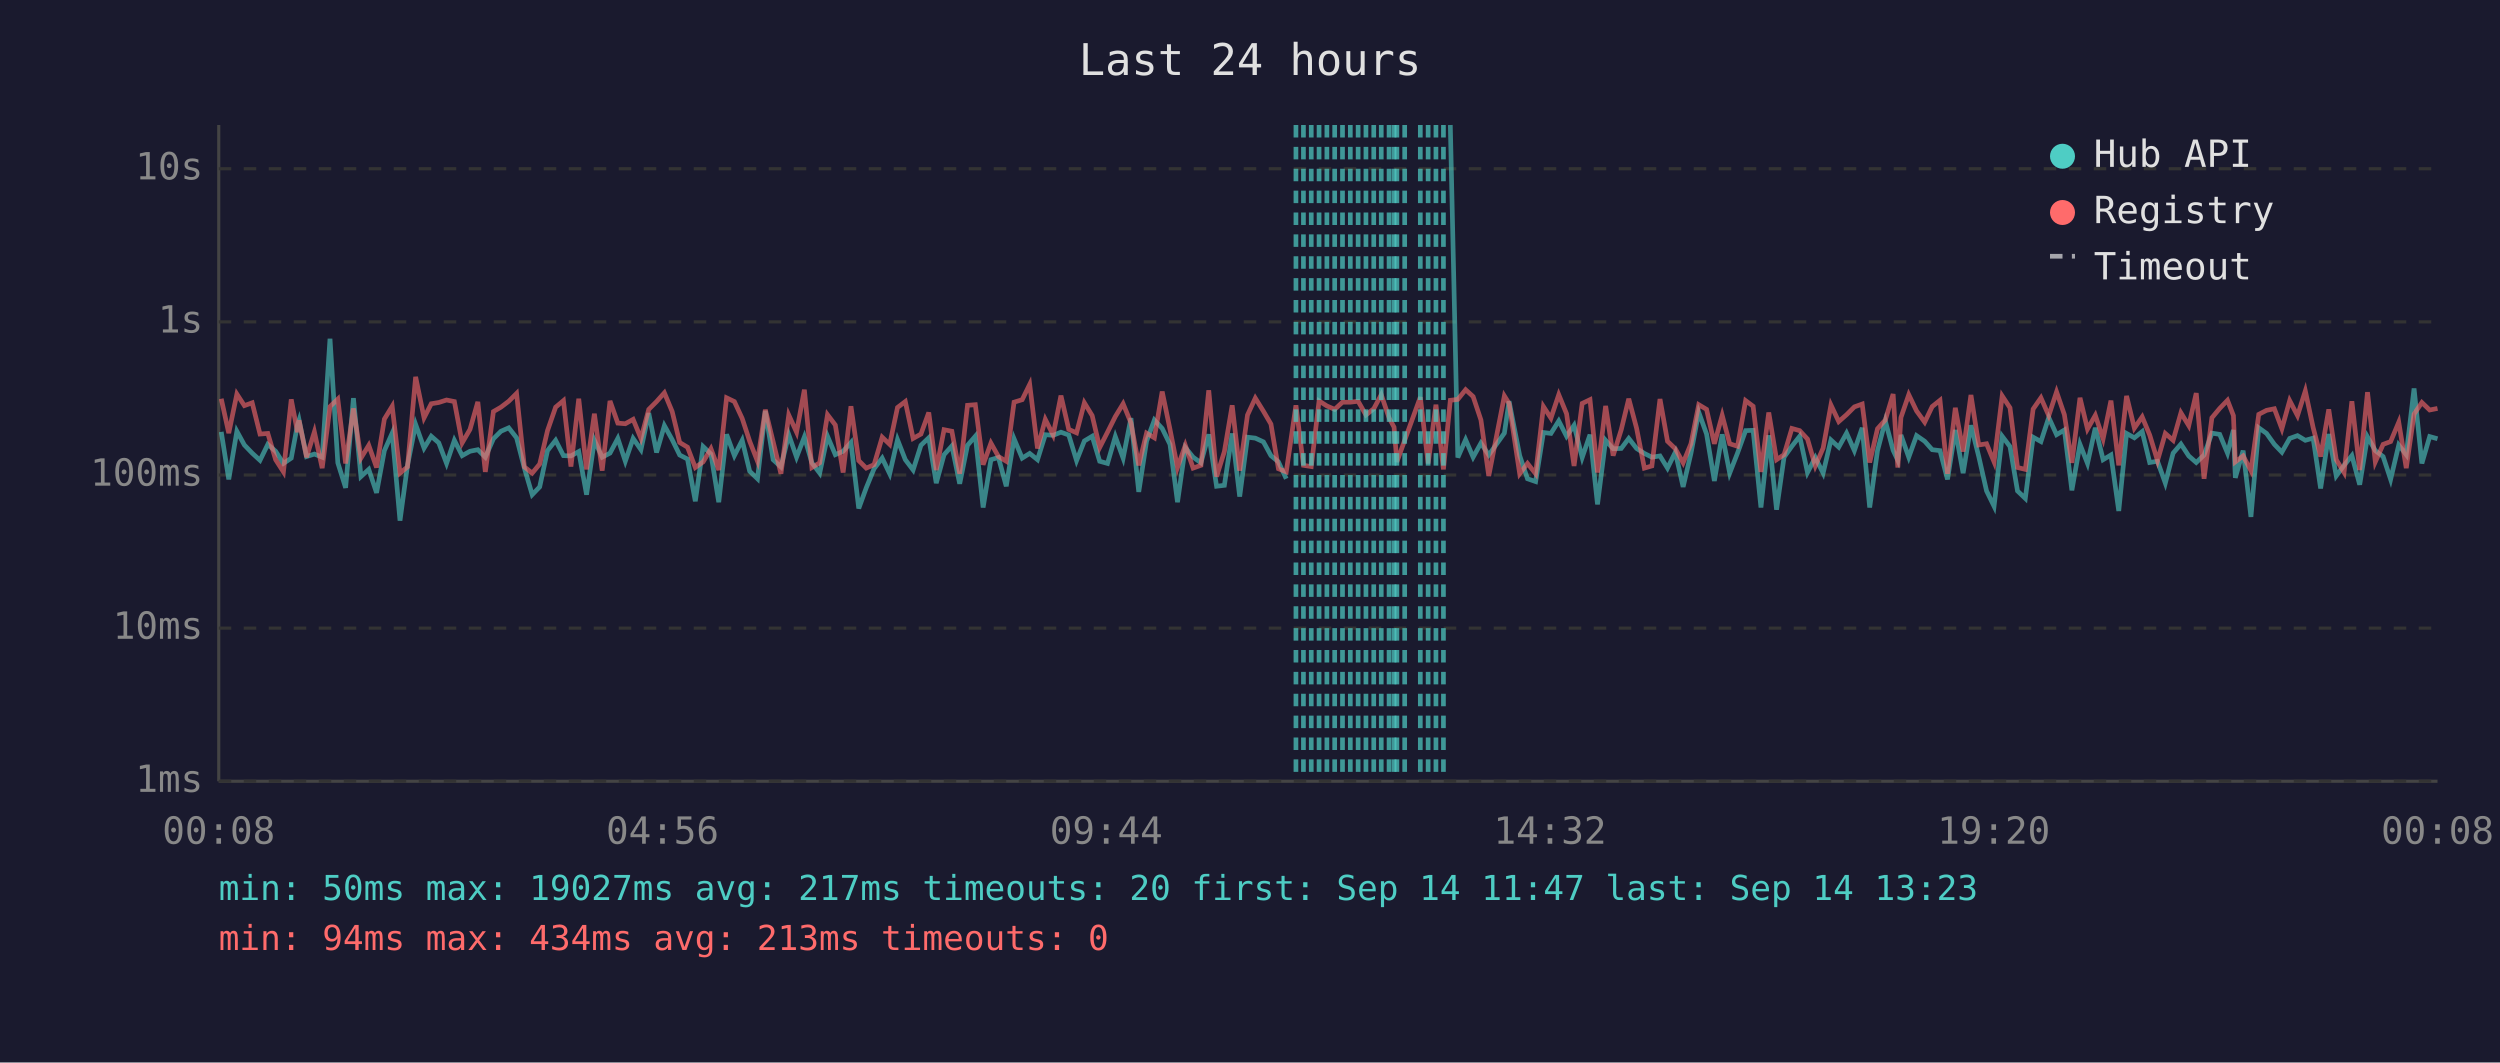
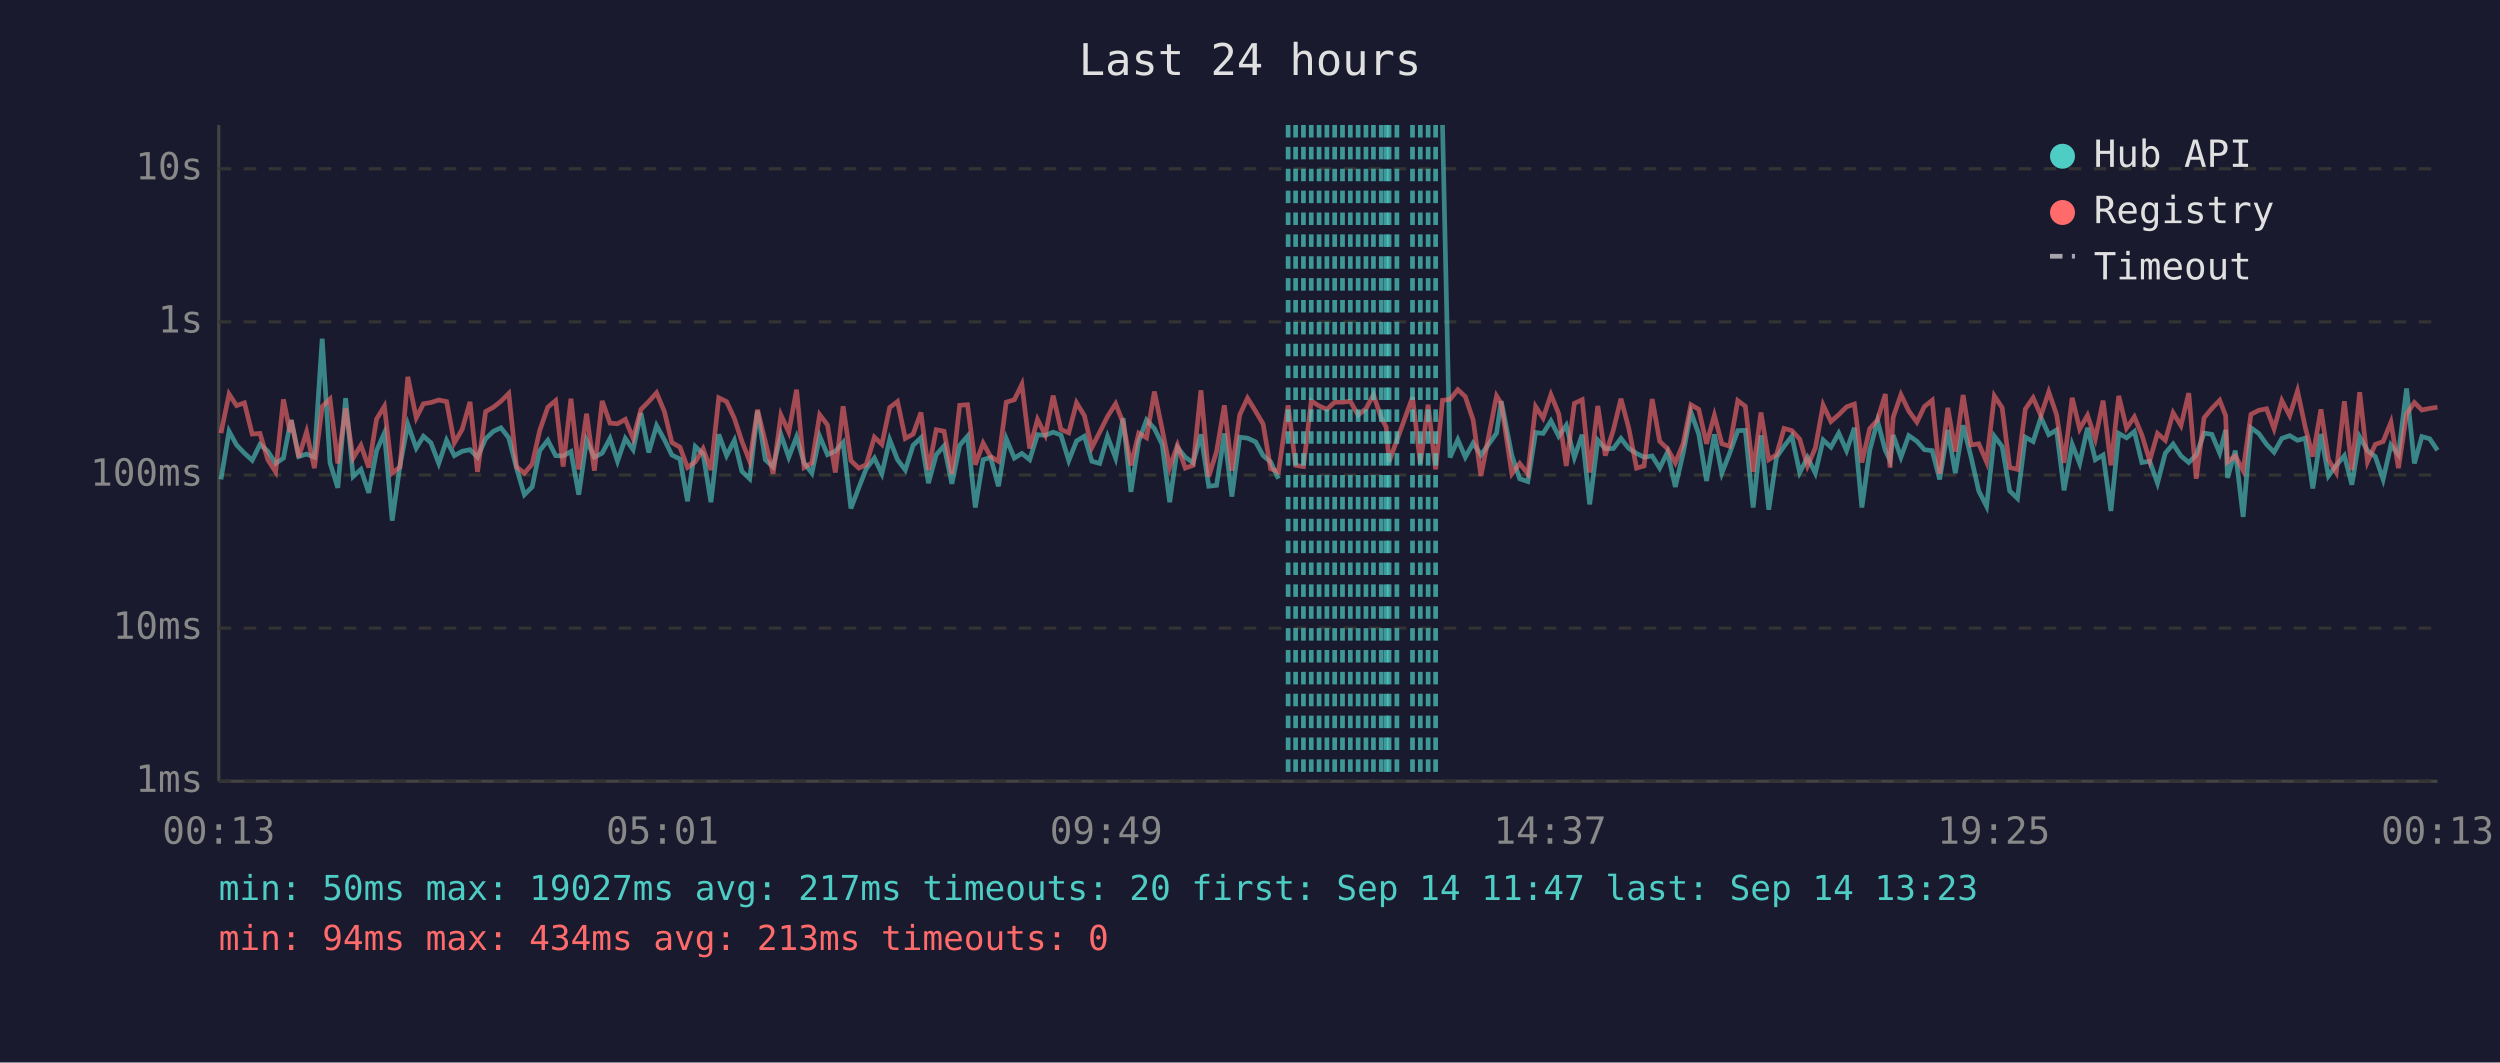
<svg xmlns="http://www.w3.org/2000/svg" viewBox="0 0 800 340" font-family="monospace" font-size="12">
  <rect width="800" height="340" fill="#1a1a2e" />
  <text x="400" y="24" fill="#e0e0e0" font-size="14" text-anchor="middle">Last 24 hours</text>
  <line x1="70" y1="40" x2="70" y2="250" stroke="#444" stroke-width="1" />
  <line x1="70" y1="250" x2="780" y2="250" stroke="#444" stroke-width="1" />
  <line x1="70" y1="250" x2="780" y2="250" stroke="#333" stroke-width="1" stroke-dasharray="4" />
  <text x="65" y="250" fill="#888" text-anchor="end" dominant-baseline="middle">1ms</text>
  <line x1="70" y1="201" x2="780" y2="201" stroke="#333" stroke-width="1" stroke-dasharray="4" />
  <text x="65" y="201" fill="#888" text-anchor="end" dominant-baseline="middle">10ms</text>
  <line x1="70" y1="152" x2="780" y2="152" stroke="#333" stroke-width="1" stroke-dasharray="4" />
  <text x="65" y="152" fill="#888" text-anchor="end" dominant-baseline="middle">100ms</text>
  <line x1="70" y1="103" x2="780" y2="103" stroke="#333" stroke-width="1" stroke-dasharray="4" />
  <text x="65" y="103" fill="#888" text-anchor="end" dominant-baseline="middle">1s</text>
  <line x1="70" y1="54" x2="780" y2="54" stroke="#333" stroke-width="1" stroke-dasharray="4" />
  <text x="65" y="54" fill="#888" text-anchor="end" dominant-baseline="middle">10s</text>
-   <text x="70" y="270" fill="#888" text-anchor="middle">00:08</text>
-   <text x="212" y="270" fill="#888" text-anchor="middle">04:56</text>
-   <text x="354" y="270" fill="#888" text-anchor="middle">09:44</text>
-   <text x="496" y="270" fill="#888" text-anchor="middle">14:32</text>
-   <text x="638" y="270" fill="#888" text-anchor="middle">19:20</text>
-   <text x="780" y="270" fill="#888" text-anchor="middle">00:08</text>
-   <polyline points="70.8,138.2 73.2,153.4 75.8,138.0 78.2,142.4 80.7,145.0 83.2,147.3 85.7,142.2 88.2,144.4 90.7,148.3 93.2,146.6 95.2,135.9 95.7,134.4 98.1,146.1 100.6,145.3 103.1,146.3 105.6,108.4 108.1,148.1 110.6,156.1 113.1,127.4 115.5,152.5 118.0,150.2 120.5,157.7 123.0,144.2 125.5,138.6 128.0,166.6 130.4,148.9 133.0,135.8 135.7,143.4 138.0,139.6 140.4,141.7 142.9,148.3 145.4,140.9 147.9,145.8 150.4,144.4 152.9,143.9 155.3,146.3 157.9,140.4 160.3,138.0 162.8,136.9 165.3,140.1 167.8,149.8 170.3,158.3 172.7,155.8 175.2,144.2 177.8,140.9 180.3,145.8 182.7,145.9 185.2,144.5 187.7,158.3 190.2,140.9 192.7,146.3 195.2,145.0 197.7,140.3 200.1,147.6 202.6,140.3 205.1,143.9 207.6,132.2 210.1,144.8 212.6,136.2 215.1,140.7 217.5,145.6 220.0,146.9 222.5,160.4 225.0,142.9 227.5,145.3 230.0,160.7 232.5,139.0 235.0,145.8 237.5,140.9 239.9,150.8 242.4,153.2 244.9,131.5 247.4,147.1 249.9,149.4 252.4,139.1 254.9,146.3 257.4,139.8 259.8,148.1 262.3,151.4 264.8,139.6 267.3,145.5 269.8,144.4 272.3,141.6 274.8,162.7 277.2,156.1 279.7,150.0 282.3,146.6 284.7,151.6 287.2,140.7 289.7,147.1 292.2,150.4 294.7,142.5 297.2,140.1 299.6,154.6 302.1,145.5 304.6,142.7 307.1,154.8 309.6,142.5 312.1,139.6 314.6,162.4 317.1,147.1 319.5,146.4 322.0,155.6 324.5,140.4 327.1,146.6 329.5,145.1 332.0,147.1 334.5,139.1 337.0,139.3 339.5,138.3 342.0,139.2 344.5,147.4 347.0,141.1 349.5,139.6 351.9,147.6 354.4,148.3 356.9,139.7 359.4,146.6 361.9,133.8 364.4,157.4 366.9,141.2 369.4,134.4 371.9,137.1 374.4,142.2 376.8,160.7 379.3,143.2 381.8,146.3 384.3,148.1 386.8,139.0 389.3,155.6 391.8,155.3 394.3,138.7 396.7,158.9 399.2,139.9 401.7,140.2 404.3,141.4 406.7,145.8 409.1,147.8 411.6,153.2" fill="none" stroke="#4ecdc4" stroke-width="1.5" opacity="0.6" />
-   <polyline points="464.1,40.0 466.5,146.4 469.0,140.7 471.4,146.3 473.9,141.8 476.4,145.6 481.4,138.6 482.9,128.4 486.3,145.8 488.8,153.2 491.4,154.1 493.9,138.4 496.3,138.7 498.8,134.7 501.3,139.6 503.7,136.1 506.3,146.4 508.8,139.1 511.2,161.4 513.8,140.9 516.2,143.6 518.8,143.5 521.2,140.3 523.7,143.5 526.2,145.1 528.6,146.3 531.2,145.9 533.6,149.8 536.1,144.7 538.6,155.8 541.1,145.1 543.6,131.9 546.1,138.9 548.6,153.9 551.1,139.0 553.5,151.4 556.0,145.0 558.6,137.8 561.0,137.7 563.5,162.4 566.0,139.3 568.5,163.1 570.9,146.3 573.4,142.8 575.9,139.6 578.4,151.2 580.9,146.4 583.4,151.4 585.9,140.8 588.4,143.1 590.9,138.6 593.4,144.2 595.9,136.9 598.3,162.4 600.8,144.2 603.3,134.7 605.8,144.1 607.3,147.3 608.3,139.2 610.8,146.3 613.3,139.4 615.9,141.2 618.3,143.9 620.8,144.2 623.2,153.4 625.7,137.6 628.2,151.4 630.7,136.1 633.2,146.1 635.7,157.1 638.1,162.0 640.7,139.6 643.2,142.9 645.6,157.1 648.1,159.5 650.6,139.9 653.1,141.3 655.6,133.6 658.1,139.1 660.6,137.6 663.0,156.9 665.6,142.2 668.0,148.3 670.5,136.9 673.0,147.1 675.5,145.6 678.0,163.5 680.5,138.7 683.0,140.1 685.5,138.1 687.9,148.0 690.4,147.6 692.9,154.6 695.4,145.0 697.9,142.1 700.4,145.9 702.8,148.0 705.3,145.6 707.8,138.6 710.3,139.0 712.8,145.0 714.7,137.6 715.3,152.9 717.8,144.2 720.3,165.4 722.8,136.9 725.3,138.7 727.8,142.2 730.2,144.7 732.7,140.3 735.2,139.4 737.7,140.9 740.2,140.2 742.6,156.3 745.2,138.9 747.6,152.3 750.1,148.9 752.6,145.8 755.1,155.1 757.6,139.8 760.1,144.2 762.6,146.1 765.0,153.4 767.6,142.4 770.0,145.5 772.5,124.3 775.0,148.3 777.5,139.7 780.0,140.4" fill="none" stroke="#4ecdc4" stroke-width="1.5" opacity="0.6" />
-   <polyline points="70.8,127.6 73.2,138.6 75.8,126.1 78.2,129.8 80.7,128.9 83.2,138.9 85.7,138.7 88.2,147.1 90.7,151.0 93.2,127.8 95.2,138.3 95.7,134.5 98.1,146.3 100.6,138.2 103.1,149.8 105.6,130.1 108.1,127.7 110.6,148.3 113.1,130.7 115.5,146.6 118.0,142.5 120.5,149.6 123.0,134.1 125.5,130.0 128.0,151.4 130.4,149.4 133.0,120.6 135.7,133.7 138.0,129.2 140.4,128.8 142.9,128.0 145.4,128.5 147.9,141.7 150.4,137.4 152.9,128.6 155.3,151.0 157.9,131.7 160.3,130.3 162.8,128.4 165.3,125.9 167.8,149.4 170.3,151.4 172.7,148.5 175.2,137.8 177.8,130.3 180.3,128.2 182.7,149.3 185.2,127.6 187.7,150.2 190.2,132.4 192.7,150.6 195.2,128.3 197.7,135.4 200.1,135.6 202.6,134.2 205.1,140.3 207.6,131.0 210.1,128.5 212.6,125.7 215.1,131.7 217.5,141.6 220.0,143.1 222.5,149.6 225.0,147.8 227.5,143.6 230.0,150.4 232.5,127.3 235.0,128.5 237.5,133.9 239.9,141.2 242.4,147.6 244.9,131.1 247.4,141.3 249.9,151.6 252.4,132.8 254.9,138.3 257.4,124.7 259.8,149.6 262.3,148.1 264.8,132.7 267.3,136.0 269.8,151.2 272.3,130.0 274.8,147.4 277.2,149.8 279.7,148.7 282.3,139.9 284.7,142.2 287.2,130.4 289.7,128.5 292.2,140.3 294.7,138.9 297.2,132.0 299.6,150.4 302.1,137.5 304.6,138.0 307.1,151.6 309.6,129.7 312.1,129.5 314.6,148.7 317.1,141.8 319.5,146.1 322.0,147.6 324.5,128.7 327.1,127.9 329.5,123.0 332.0,143.5 334.5,134.2 337.0,139.2 339.5,126.6 342.0,137.4 344.5,138.5 347.0,128.9 349.5,133.0 351.9,143.2 354.4,138.3 356.9,133.3 359.4,129.2 361.9,135.3 364.4,148.9 366.9,138.6 369.4,140.1 371.9,125.3 374.4,137.4 376.8,149.6 379.3,142.5 381.8,149.8 384.3,148.9 386.8,124.9 389.3,152.5 391.8,144.5 394.3,129.7 396.7,150.6 399.2,132.8 401.7,127.4 404.3,131.6 406.7,135.7 409.1,150.0 411.6,151.0 414.7,129.7 417.1,148.9 419.6,149.3 422.1,128.3 424.6,129.9 427.1,131.0 429.6,128.7 432.1,128.7 434.6,128.4 437.1,132.8 439.6,130.8 442.0,126.3 444.5,133.7 446.1,136.7 447.0,147.8 449.5,140.9 454.5,127.1 457.0,148.3 459.5,129.5 461.9,150.2 464.1,128.1 466.5,127.8 469.0,124.7 471.4,126.9 473.9,134.4 476.4,152.3 481.4,126.7 482.9,129.1 486.3,151.6 488.8,148.3 491.4,151.6 493.9,130.1 496.3,133.8 498.8,126.3 501.3,132.4 503.7,149.1 506.3,129.1 508.8,127.9 511.2,151.2 513.8,129.9 516.2,145.8 518.8,137.5 521.2,127.6 523.7,137.0 526.2,149.8 528.6,149.1 531.2,127.7 533.6,141.2 536.1,143.6 538.6,148.1 541.1,142.0 543.6,129.5 546.1,131.0 548.6,142.0 551.1,132.9 553.5,142.0 556.0,142.8 558.6,128.2 561.0,130.0 563.5,151.0 566.0,132.0 568.5,147.1 570.9,145.5 573.4,137.1 575.9,137.8 578.4,140.5 580.9,149.1 583.4,143.4 585.9,129.6 588.4,134.9 590.9,132.7 593.4,130.2 595.9,129.3 598.3,148.0 600.8,137.2 603.3,134.4 605.8,126.1 607.3,149.6 608.3,133.6 610.8,126.3 613.3,131.5 615.9,135.1 618.3,130.1 620.8,128.1 623.2,151.6 625.7,130.5 628.2,144.5 630.7,126.4 633.2,142.4 635.7,142.0 638.1,147.8 640.7,126.7 643.2,130.5 645.6,149.6 648.1,150.2 650.6,130.9 653.1,127.3 655.6,133.0 658.1,125.4 660.6,132.7 663.0,148.1 665.6,127.3 668.0,137.3 670.5,132.9 673.0,140.4 675.5,128.2 678.0,148.9 680.5,126.7 683.0,137.0 685.5,133.4 687.9,139.2 690.4,147.4 692.9,138.7 695.4,140.9 697.9,132.1 700.4,136.2 702.8,125.8 705.3,153.2 707.8,133.7 710.3,130.7 712.8,128.1 714.7,133.0 715.3,147.8 717.8,145.9 720.3,150.6 722.8,132.6 725.3,131.3 727.8,130.8 730.2,137.2 732.7,128.2 735.2,133.0 737.7,125.1 740.2,136.8 742.6,146.1 745.2,131.0 747.6,147.1 750.1,151.2 752.6,128.4 755.1,150.4 757.6,125.5 760.1,147.8 762.6,142.2 765.0,141.3 767.6,135.1 770.0,149.8 772.5,132.5 775.0,128.8 777.5,131.2 780.0,130.7" fill="none" stroke="#ff6b6b" stroke-width="1.5" opacity="0.6" />
-   <line x1="414.7" y1="40" x2="414.7" y2="250" stroke="#4ecdc4" stroke-width="1.5" stroke-dasharray="4,3" opacity="0.7" />
+   <text x="70" y="270" fill="#888" text-anchor="middle">00:13</text>
+   <text x="212" y="270" fill="#888" text-anchor="middle">05:01</text>
+   <text x="354" y="270" fill="#888" text-anchor="middle">09:49</text>
+   <text x="496" y="270" fill="#888" text-anchor="middle">14:37</text>
+   <text x="638" y="270" fill="#888" text-anchor="middle">19:25</text>
+   <text x="780" y="270" fill="#888" text-anchor="middle">00:13</text>
+   <polyline points="70.7,153.4 73.3,138.0 75.7,142.4 78.2,145.0 80.7,147.3 83.2,142.2 85.7,144.4 88.2,148.3 90.7,146.6 92.8,135.9 93.2,134.4 95.6,146.1 98.1,145.3 100.6,146.3 103.1,108.4 105.6,148.1 108.1,156.1 110.6,127.4 113.0,152.5 115.5,150.2 118.0,157.7 120.5,144.2 123.0,138.6 125.5,166.6 128.0,148.9 130.5,135.8 133.2,143.4 135.5,139.6 137.9,141.7 140.4,148.3 142.9,140.9 145.4,145.8 147.9,144.4 150.4,143.9 152.8,146.3 155.4,140.4 157.9,138.0 160.3,136.9 162.8,140.1 165.3,149.8 167.8,158.3 170.3,155.8 172.7,144.2 175.3,140.9 177.8,145.8 180.2,145.9 182.7,144.5 185.2,158.3 187.7,140.9 190.2,146.3 192.7,145.0 195.2,140.3 197.6,147.6 200.1,140.3 202.6,143.9 205.1,132.2 207.6,144.8 210.1,136.2 212.6,140.7 215.0,145.6 217.6,146.9 220.0,160.4 222.5,142.9 225.0,145.3 227.5,160.7 230.0,139.0 232.5,145.8 235.0,140.9 237.4,150.8 239.9,153.2 242.4,131.5 244.9,147.1 247.4,149.4 249.9,139.1 252.4,146.3 254.9,139.8 257.3,148.1 259.8,151.4 262.3,139.6 264.8,145.5 267.3,144.4 269.8,141.6 272.3,162.7 274.8,156.1 277.2,150.0 279.8,146.6 282.2,151.6 284.7,140.7 287.2,147.1 289.7,150.4 292.2,142.5 294.7,140.1 297.1,154.6 299.6,145.5 302.1,142.7 304.6,154.8 307.1,142.5 309.6,139.6 312.1,162.4 314.6,147.1 317.0,146.4 319.5,155.6 322.0,140.4 324.6,146.6 327.0,145.1 329.5,147.1 332.0,139.1 334.5,139.3 337.0,138.3 339.5,139.2 342.0,147.4 344.5,141.1 347.0,139.6 349.4,147.6 351.9,148.3 354.4,139.7 357.0,146.6 359.4,133.8 361.9,157.4 364.4,141.2 366.9,134.4 369.4,137.1 371.9,142.2 374.3,160.7 376.8,143.2 379.3,146.3 381.8,148.1 384.3,139.0 386.8,155.6 389.3,155.3 391.8,138.7 394.2,158.9 396.7,139.9 399.2,140.2 401.8,141.4 404.2,145.8 406.6,147.8 409.1,153.2" fill="none" stroke="#4ecdc4" stroke-width="1.5" opacity="0.6" />
+   <polyline points="461.6,40.0 464.0,146.4 466.5,140.7 468.9,146.3 471.4,141.8 473.9,145.6 478.9,138.6 480.4,128.4 483.8,145.8 486.3,153.2 488.9,154.1 491.4,138.4 493.8,138.7 496.3,134.7 498.8,139.6 501.2,136.1 503.8,146.4 506.3,139.1 508.7,161.4 511.3,140.9 513.7,143.6 516.3,143.5 518.7,140.3 521.2,143.5 523.7,145.1 526.1,146.3 528.7,145.9 531.1,149.8 533.6,144.7 536.1,155.8 538.6,145.1 541.1,131.9 543.6,138.9 546.1,153.9 548.6,139.0 551.0,151.4 553.5,145.0 556.1,137.8 558.5,137.7 561.0,162.4 563.5,139.3 566.0,163.1 568.5,146.3 570.9,142.8 573.4,139.6 575.9,151.2 578.4,146.4 580.9,151.4 583.4,140.8 585.9,143.1 588.4,138.6 590.9,144.2 593.4,136.9 595.8,162.4 598.3,144.2 600.8,134.7 603.3,144.1 604.8,147.3 605.8,139.2 608.3,146.3 610.8,139.4 613.4,141.2 615.8,143.9 618.3,144.2 620.7,153.4 623.3,137.6 625.7,151.4 628.2,136.1 630.7,146.1 633.2,157.1 635.7,162.0 638.2,139.6 640.7,142.9 643.1,157.1 645.6,159.5 648.1,139.9 650.6,141.3 653.1,133.6 655.6,139.1 658.1,137.6 660.5,156.9 663.1,142.2 665.5,148.3 668.0,136.9 670.5,147.1 673.0,145.6 675.5,163.5 678.0,138.7 680.5,140.1 683.0,138.1 685.4,148.0 687.9,147.6 690.4,154.6 692.9,145.0 695.4,142.1 697.9,145.9 700.4,148.0 702.8,145.6 705.3,138.6 707.8,139.0 710.3,145.0 712.2,137.6 712.8,152.9 715.3,144.2 717.8,165.4 720.3,136.9 722.8,138.7 725.3,142.2 727.7,144.7 730.2,140.3 732.7,139.4 735.2,140.9 737.7,140.2 740.1,156.3 742.7,138.9 745.1,152.3 747.6,148.9 750.2,145.8 752.6,155.1 755.1,139.8 757.6,144.2 760.1,146.1 762.6,153.4 765.1,142.4 767.5,145.5 770.1,124.3 772.6,148.3 775.0,139.7 777.5,140.4 780.0,144.1" fill="none" stroke="#4ecdc4" stroke-width="1.5" opacity="0.6" />
+   <polyline points="70.7,138.6 73.3,126.1 75.7,129.8 78.2,128.9 80.7,138.9 83.2,138.7 85.7,147.1 88.2,151.0 90.7,127.8 92.8,138.3 93.2,134.5 95.6,146.3 98.1,138.2 100.6,149.8 103.1,130.1 105.6,127.7 108.1,148.3 110.6,130.7 113.0,146.6 115.5,142.5 118.0,149.6 120.5,134.1 123.0,130.0 125.5,151.4 128.0,149.4 130.5,120.6 133.2,133.7 135.5,129.2 137.9,128.8 140.4,128.0 142.9,128.5 145.4,141.7 147.9,137.4 150.4,128.6 152.8,151.0 155.4,131.7 157.9,130.3 160.3,128.4 162.8,125.9 165.3,149.4 167.8,151.4 170.3,148.5 172.7,137.8 175.3,130.3 177.8,128.2 180.2,149.3 182.7,127.6 185.2,150.2 187.7,132.4 190.2,150.6 192.7,128.3 195.2,135.4 197.6,135.6 200.1,134.2 202.6,140.3 205.1,131.0 207.6,128.5 210.1,125.7 212.6,131.7 215.0,141.6 217.6,143.1 220.0,149.6 222.5,147.8 225.0,143.6 227.5,150.4 230.0,127.3 232.5,128.5 235.0,133.9 237.4,141.2 239.9,147.6 242.4,131.1 244.9,141.3 247.4,151.6 249.9,132.8 252.4,138.3 254.9,124.7 257.3,149.6 259.8,148.1 262.3,132.7 264.8,136.0 267.3,151.2 269.8,130.0 272.3,147.4 274.8,149.8 277.2,148.7 279.8,139.9 282.2,142.2 284.7,130.4 287.2,128.5 289.7,140.3 292.2,138.9 294.7,132.0 297.1,150.4 299.6,137.5 302.1,138.0 304.6,151.6 307.1,129.7 309.6,129.5 312.1,148.7 314.6,141.8 317.0,146.1 319.5,147.6 322.0,128.7 324.6,127.9 327.0,123.0 329.5,143.5 332.0,134.2 334.5,139.2 337.0,126.6 339.5,137.4 342.0,138.5 344.5,128.9 347.0,133.0 349.4,143.2 351.9,138.3 354.4,133.3 357.0,129.2 359.4,135.3 361.9,148.9 364.4,138.6 366.9,140.1 369.4,125.3 371.9,137.4 374.3,149.6 376.8,142.5 379.3,149.8 381.8,148.9 384.3,124.9 386.8,152.5 389.3,144.5 391.8,129.7 394.2,150.6 396.7,132.8 399.2,127.4 401.8,131.6 404.2,135.7 406.6,150.0 409.1,151.0 412.2,129.7 414.6,148.9 417.1,149.3 419.6,128.3 422.1,129.9 424.6,131.0 427.1,128.7 429.6,128.7 432.1,128.4 434.6,132.8 437.1,130.8 439.5,126.3 442.0,133.7 443.6,136.7 444.5,147.8 447.0,140.9 452.0,127.1 454.5,148.3 457.0,129.5 459.4,150.2 461.6,128.1 464.0,127.8 466.5,124.7 468.9,126.9 471.4,134.4 473.9,152.3 478.9,126.7 480.4,129.1 483.8,151.6 486.3,148.3 488.9,151.6 491.4,130.1 493.8,133.8 496.3,126.3 498.8,132.4 501.2,149.1 503.8,129.1 506.3,127.9 508.7,151.2 511.3,129.9 513.7,145.8 516.3,137.5 518.7,127.6 521.2,137.0 523.7,149.8 526.1,149.1 528.7,127.7 531.1,141.2 533.6,143.6 536.1,148.1 538.6,142.0 541.1,129.5 543.6,131.0 546.1,142.0 548.6,132.9 551.0,142.0 553.5,142.8 556.1,128.2 558.5,130.0 561.0,151.0 563.5,132.0 566.0,147.1 568.5,145.5 570.9,137.1 573.4,137.8 575.9,140.5 578.4,149.1 580.9,143.4 583.4,129.6 585.9,134.9 588.4,132.7 590.9,130.2 593.4,129.3 595.8,148.0 598.3,137.2 600.8,134.4 603.3,126.1 604.8,149.6 605.8,133.6 608.3,126.3 610.8,131.5 613.4,135.1 615.8,130.1 618.3,128.1 620.7,151.6 623.3,130.5 625.7,144.5 628.2,126.4 630.7,142.4 633.2,142.0 635.7,147.8 638.2,126.7 640.7,130.5 643.1,149.6 645.6,150.2 648.1,130.9 650.6,127.3 653.1,133.0 655.6,125.4 658.1,132.7 660.5,148.1 663.1,127.3 665.5,137.3 668.0,132.9 670.5,140.4 673.0,128.2 675.5,148.9 678.0,126.7 680.5,137.0 683.0,133.4 685.4,139.2 687.9,147.4 690.4,138.7 692.9,140.9 695.4,132.1 697.9,136.2 700.4,125.8 702.8,153.2 705.3,133.7 707.8,130.7 710.3,128.1 712.2,133.0 712.8,147.8 715.3,145.9 717.8,150.6 720.3,132.6 722.8,131.3 725.3,130.8 727.7,137.2 730.2,128.2 732.7,133.0 735.2,125.1 737.7,136.8 740.1,146.1 742.7,131.0 745.1,147.1 747.6,151.2 750.2,128.4 752.6,150.4 755.1,125.5 757.6,147.8 760.1,142.2 762.6,141.3 765.1,135.1 767.5,149.8 770.1,132.5 772.6,128.8 775.0,131.2 777.5,130.7 780.0,130.3" fill="none" stroke="#ff6b6b" stroke-width="1.5" opacity="0.6" />
+   <line x1="412.2" y1="40" x2="412.2" y2="250" stroke="#4ecdc4" stroke-width="1.5" stroke-dasharray="4,3" opacity="0.7" />
+   <line x1="414.6" y1="40" x2="414.6" y2="250" stroke="#4ecdc4" stroke-width="1.5" stroke-dasharray="4,3" opacity="0.7" />
  <line x1="417.1" y1="40" x2="417.1" y2="250" stroke="#4ecdc4" stroke-width="1.5" stroke-dasharray="4,3" opacity="0.7" />
  <line x1="419.6" y1="40" x2="419.6" y2="250" stroke="#4ecdc4" stroke-width="1.5" stroke-dasharray="4,3" opacity="0.7" />
  <line x1="422.1" y1="40" x2="422.1" y2="250" stroke="#4ecdc4" stroke-width="1.5" stroke-dasharray="4,3" opacity="0.7" />
  <line x1="424.6" y1="40" x2="424.6" y2="250" stroke="#4ecdc4" stroke-width="1.5" stroke-dasharray="4,3" opacity="0.7" />
  <line x1="427.1" y1="40" x2="427.1" y2="250" stroke="#4ecdc4" stroke-width="1.5" stroke-dasharray="4,3" opacity="0.7" />
  <line x1="429.6" y1="40" x2="429.6" y2="250" stroke="#4ecdc4" stroke-width="1.5" stroke-dasharray="4,3" opacity="0.7" />
  <line x1="432.1" y1="40" x2="432.1" y2="250" stroke="#4ecdc4" stroke-width="1.5" stroke-dasharray="4,3" opacity="0.7" />
  <line x1="434.6" y1="40" x2="434.6" y2="250" stroke="#4ecdc4" stroke-width="1.5" stroke-dasharray="4,3" opacity="0.7" />
  <line x1="437.1" y1="40" x2="437.1" y2="250" stroke="#4ecdc4" stroke-width="1.5" stroke-dasharray="4,3" opacity="0.7" />
-   <line x1="439.6" y1="40" x2="439.6" y2="250" stroke="#4ecdc4" stroke-width="1.5" stroke-dasharray="4,3" opacity="0.7" />
+   <line x1="439.5" y1="40" x2="439.5" y2="250" stroke="#4ecdc4" stroke-width="1.5" stroke-dasharray="4,3" opacity="0.7" />
  <line x1="442.0" y1="40" x2="442.0" y2="250" stroke="#4ecdc4" stroke-width="1.5" stroke-dasharray="4,3" opacity="0.7" />
+   <line x1="443.6" y1="40" x2="443.6" y2="250" stroke="#4ecdc4" stroke-width="1.5" stroke-dasharray="4,3" opacity="0.7" />
  <line x1="444.5" y1="40" x2="444.5" y2="250" stroke="#4ecdc4" stroke-width="1.5" stroke-dasharray="4,3" opacity="0.7" />
-   <line x1="446.1" y1="40" x2="446.1" y2="250" stroke="#4ecdc4" stroke-width="1.5" stroke-dasharray="4,3" opacity="0.7" />
  <line x1="447.0" y1="40" x2="447.0" y2="250" stroke="#4ecdc4" stroke-width="1.5" stroke-dasharray="4,3" opacity="0.7" />
-   <line x1="449.5" y1="40" x2="449.5" y2="250" stroke="#4ecdc4" stroke-width="1.5" stroke-dasharray="4,3" opacity="0.7" />
+   <line x1="452.0" y1="40" x2="452.0" y2="250" stroke="#4ecdc4" stroke-width="1.5" stroke-dasharray="4,3" opacity="0.7" />
  <line x1="454.5" y1="40" x2="454.5" y2="250" stroke="#4ecdc4" stroke-width="1.5" stroke-dasharray="4,3" opacity="0.7" />
  <line x1="457.0" y1="40" x2="457.0" y2="250" stroke="#4ecdc4" stroke-width="1.5" stroke-dasharray="4,3" opacity="0.7" />
-   <line x1="459.5" y1="40" x2="459.5" y2="250" stroke="#4ecdc4" stroke-width="1.5" stroke-dasharray="4,3" opacity="0.7" />
-   <line x1="461.9" y1="40" x2="461.9" y2="250" stroke="#4ecdc4" stroke-width="1.5" stroke-dasharray="4,3" opacity="0.7" />
+   <line x1="459.4" y1="40" x2="459.4" y2="250" stroke="#4ecdc4" stroke-width="1.5" stroke-dasharray="4,3" opacity="0.7" />
  <circle cx="660" cy="50" r="4" fill="#4ecdc4" />
  <text x="670" y="50" fill="#e0e0e0" dominant-baseline="middle">Hub API</text>
  <circle cx="660" cy="68" r="4" fill="#ff6b6b" />
  <text x="670" y="68" fill="#e0e0e0" dominant-baseline="middle">Registry</text>
  <line x1="656" y1="82" x2="664" y2="82" stroke="#e0e0e0" stroke-width="1.5" stroke-dasharray="4,3" opacity="0.7" />
  <text x="670" y="86" fill="#e0e0e0" dominant-baseline="middle">Timeout</text>
  <text x="70" y="288" fill="#4ecdc4" font-size="11">min: 50ms  max: 19027ms  avg: 217ms  timeouts: 20  first: Sep 14 11:47  last: Sep 14 13:23</text>
  <text x="70" y="304" fill="#ff6b6b" font-size="11">min: 94ms  max: 434ms  avg: 213ms  timeouts: 0</text>
</svg>
